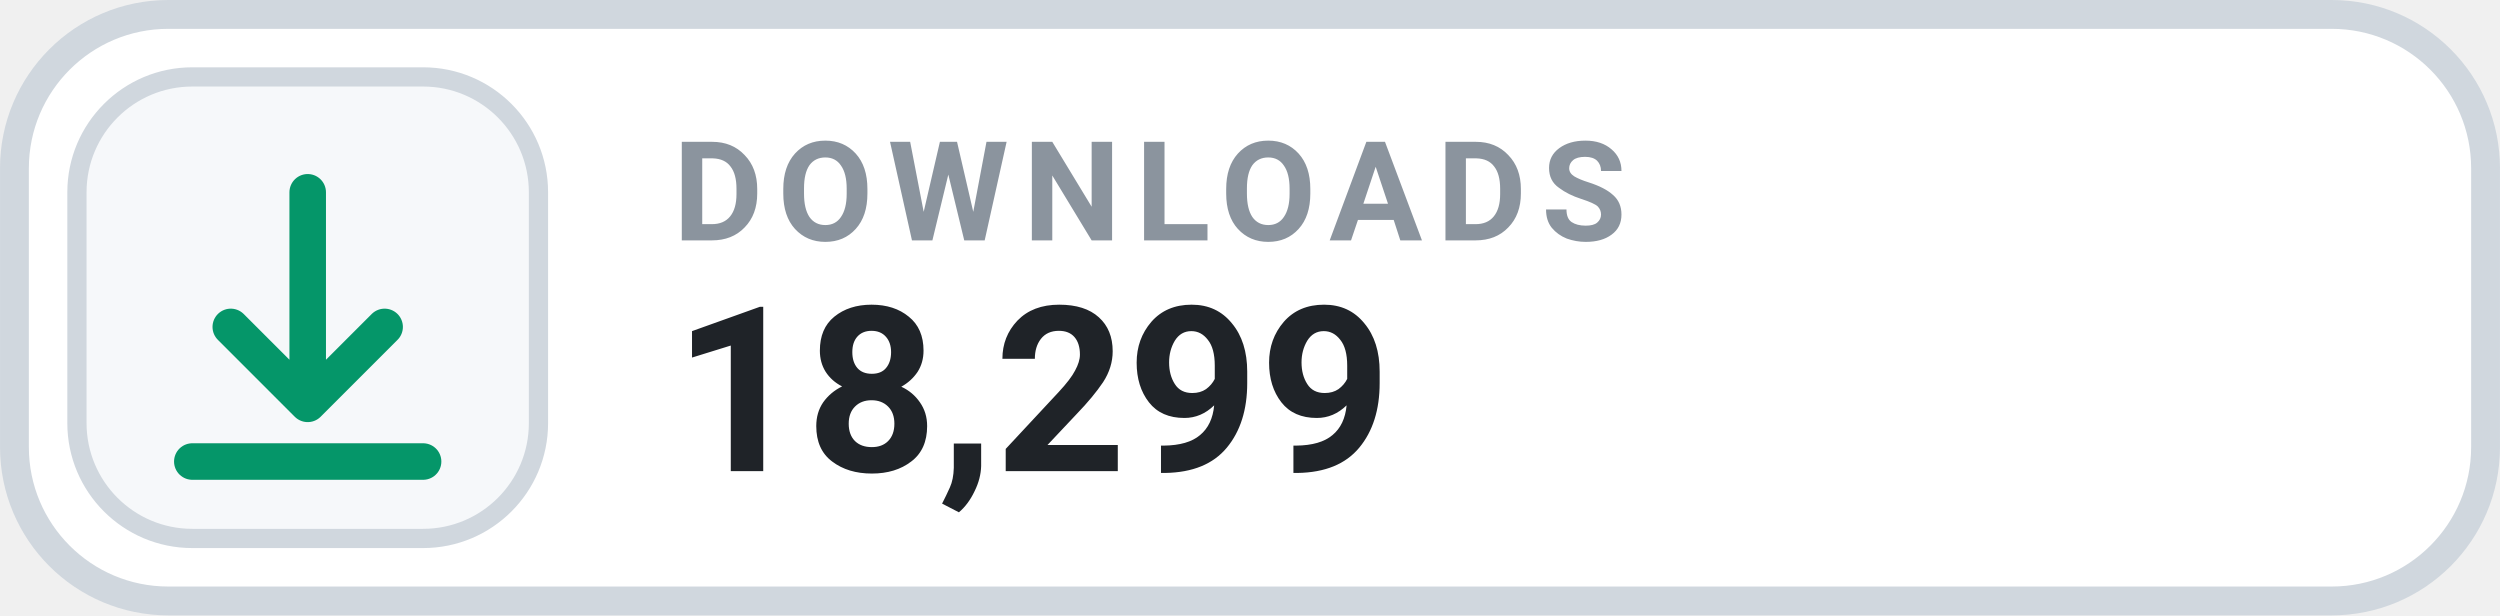
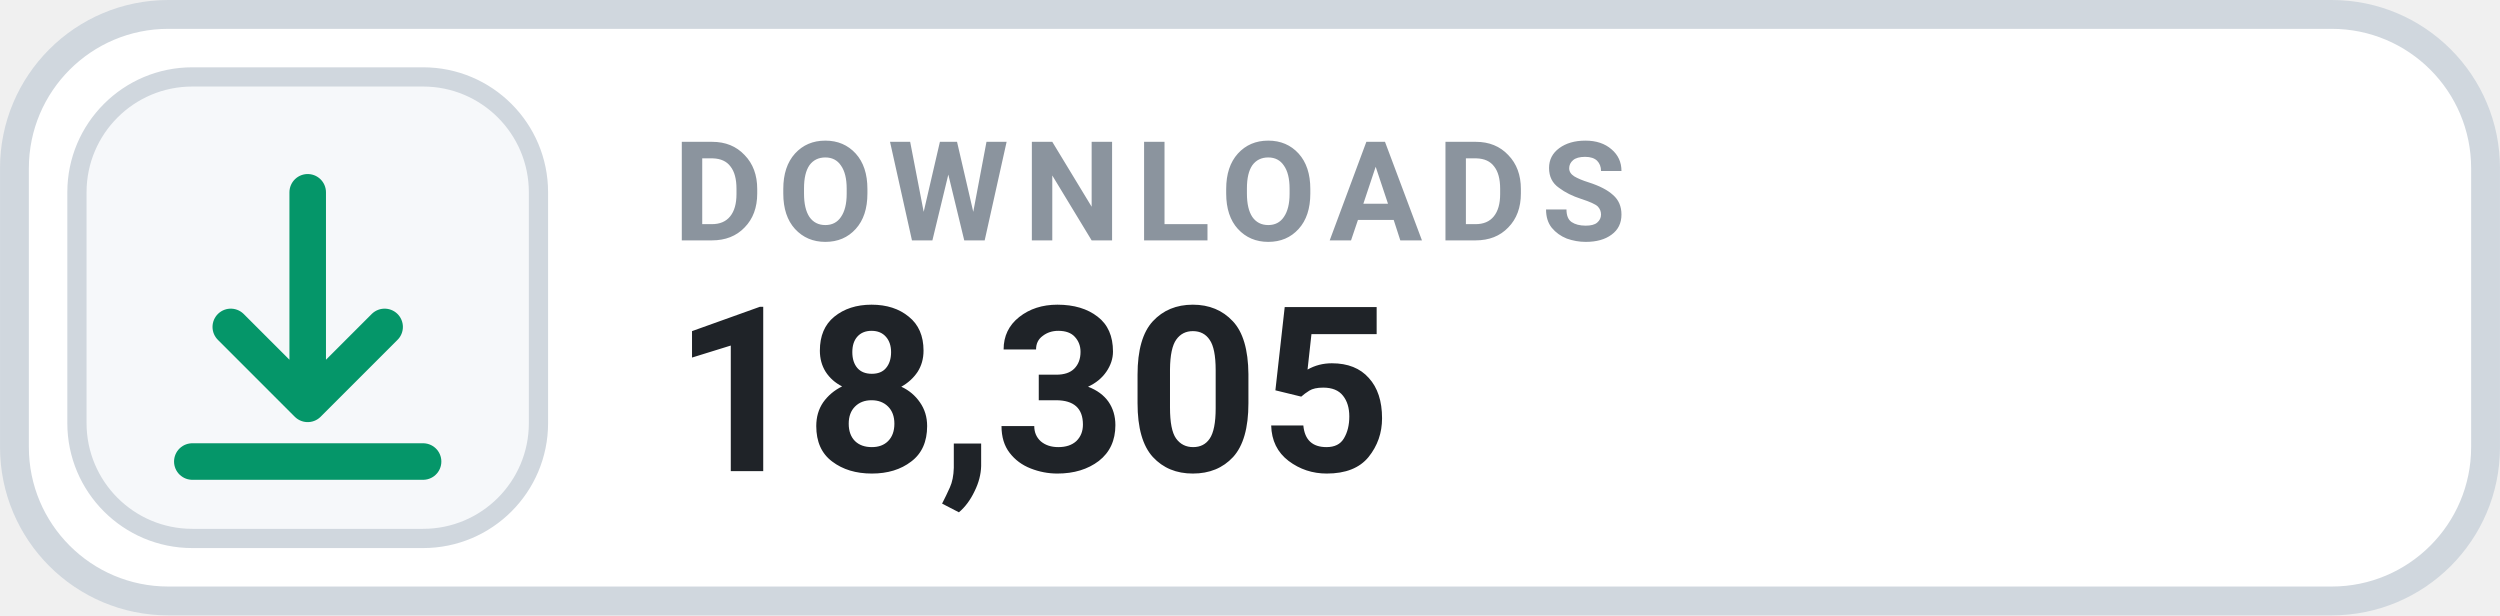
- <svg xmlns="http://www.w3.org/2000/svg" width="126" height="31.015" viewBox="0 0 130 32" role="img" aria-label="DOWNLOADS 18,299">
+ <svg xmlns="http://www.w3.org/2000/svg" width="126" height="31.015" viewBox="0 0 130 32" role="img" aria-label="DOWNLOADS 18,305">
  <rect x=".75" y=".75" width="128.5" height="30.5" rx="8" fill="#FFFFFF" stroke="#D0D7DE" stroke-width="1.5" />
  <rect x="4" y="4" width="24" height="24" rx="6" fill="#F6F8FA" stroke="#D0D7DE" stroke-width="1" />
  <g transform="translate(16 16)" style="color:#059669;">
    <path d="M0 -6 v11 m0 0 l4 -4 m-4 4 l-4 -4 M-6 8 h12" fill="none" stroke="currentColor" stroke-width="1.9" stroke-linecap="round" stroke-linejoin="round" />
  </g>
  <text x="35" y="12.5" fill="#8B949E" font-family="-apple-system,BlinkMacSystemFont,'Segoe UI',Roboto,Helvetica,Arial,sans-serif" font-size="7.2" font-weight="700" letter-spacing=".75">DOWNLOADS</text>
-   <text x="35" y="24.5" fill="#1F2328" font-family="-apple-system,BlinkMacSystemFont,'Segoe UI',Roboto,Helvetica,Arial,sans-serif" font-size="12" font-weight="700">18,299</text>
+   <text x="35" y="24.5" fill="#1F2328" font-family="-apple-system,BlinkMacSystemFont,'Segoe UI',Roboto,Helvetica,Arial,sans-serif" font-size="12" font-weight="700">18,305</text>
</svg>
